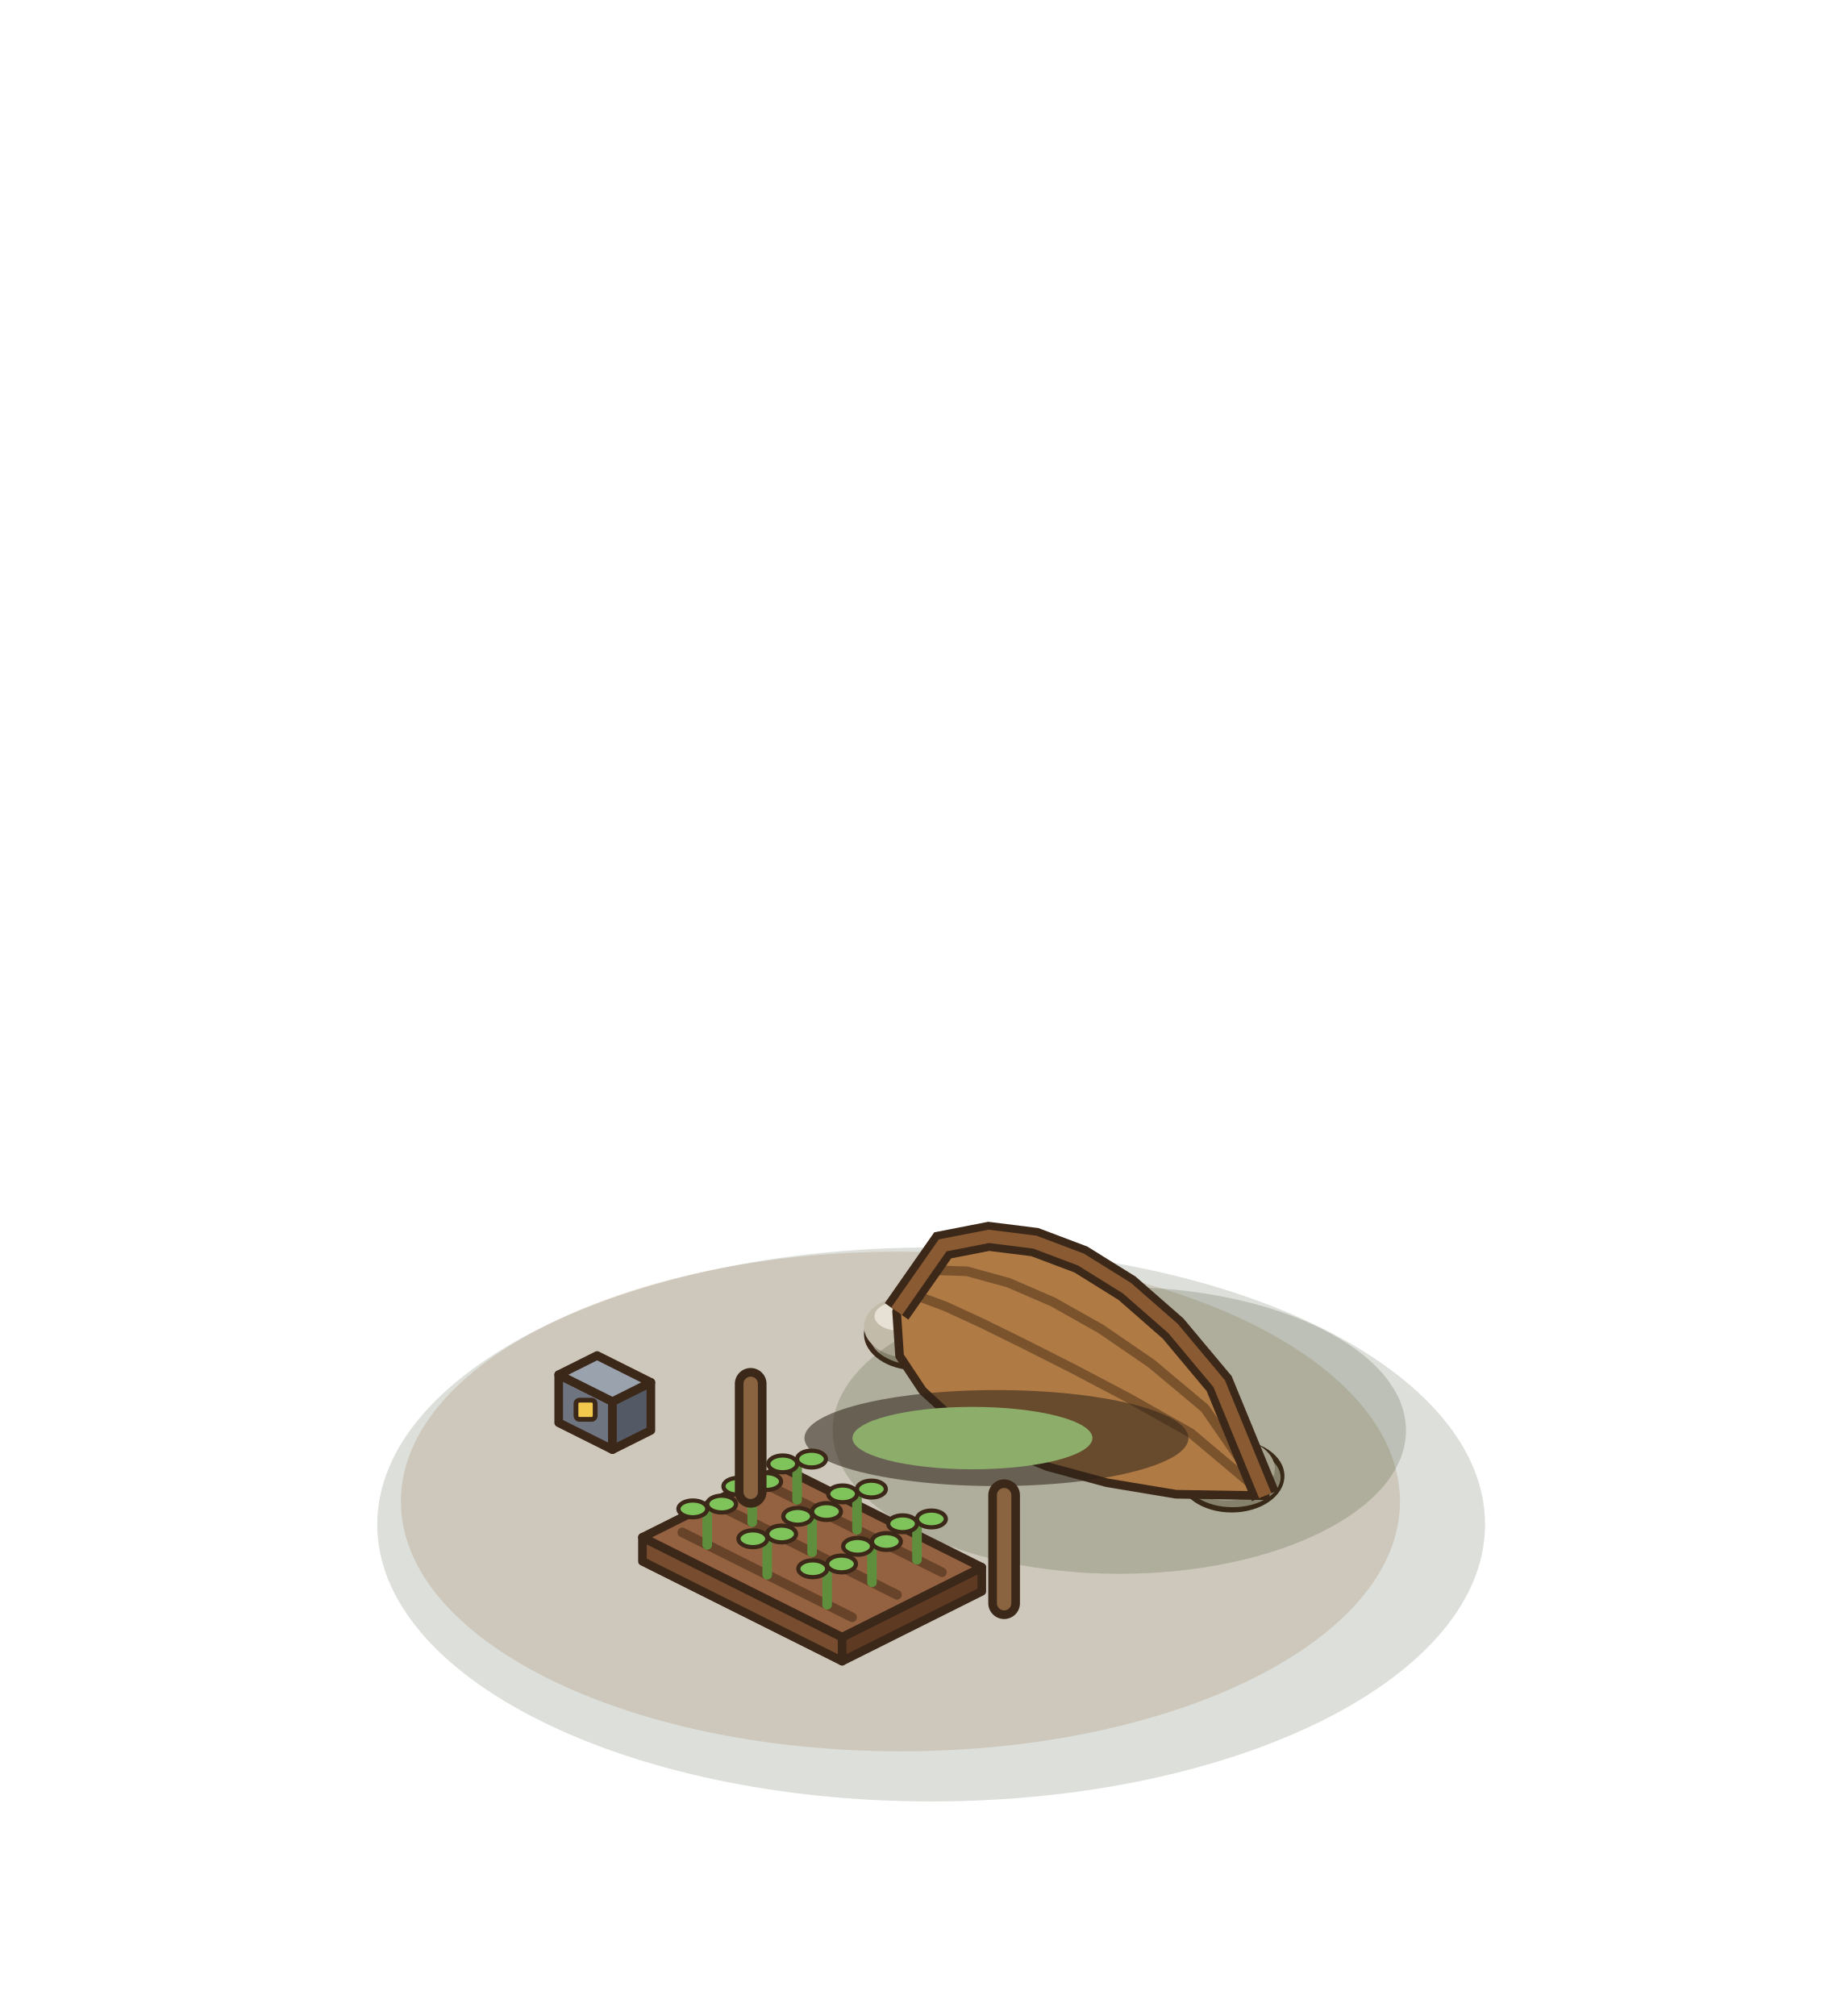
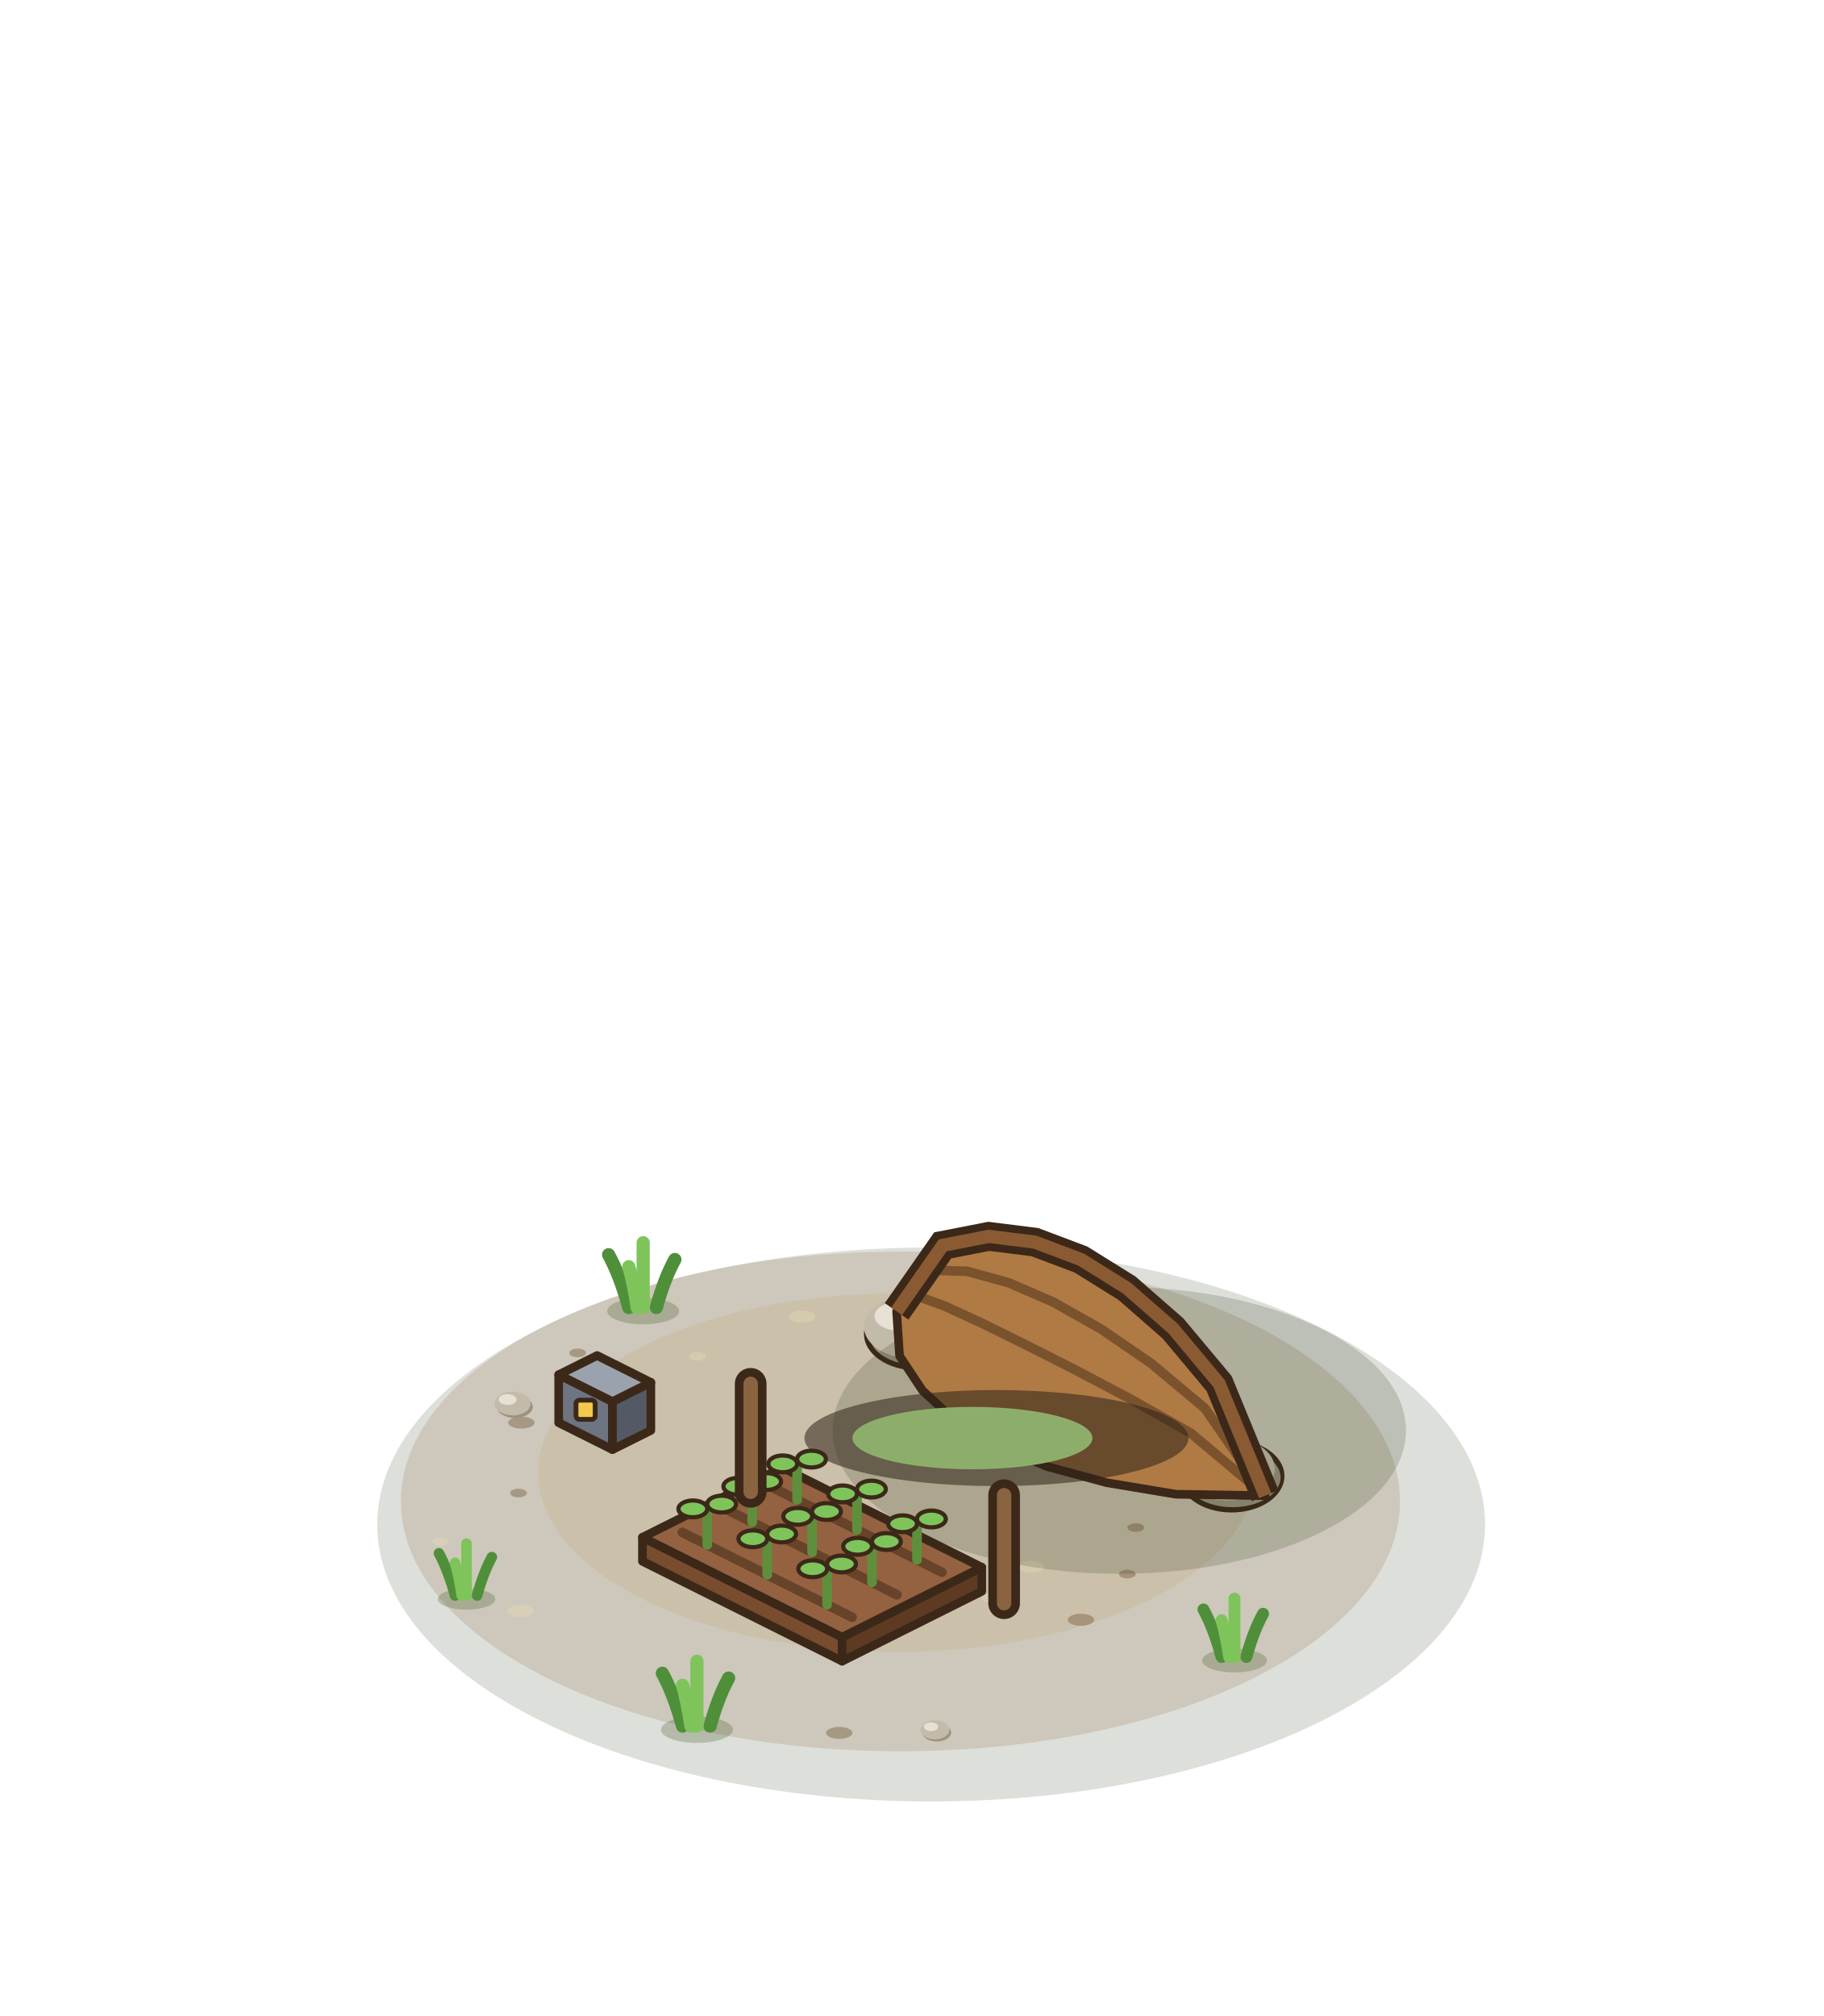
<svg xmlns="http://www.w3.org/2000/svg" width="190" height="210" viewBox="-95 -155 190 210">
  <g transform="scale(1.25)">
    <ellipse cx="1.6" cy="3.04" rx="46.16" ry="23.08" fill="rgba(40,55,20,0.16)" />
    <ellipse cx="-0.96" cy="1.12" rx="41.63" ry="20.82" fill="rgba(150,120,80,.22)" />
+     <ellipse cx="-1.28" cy="-1.28" rx="29.87" ry="14.93" fill="rgba(196,164,112,.22)" />
+     <ellipse cx="9.92" cy="6.56" rx="1.1" ry="0.5" fill="rgba(230,215,180,.45)" />
+     <ellipse cx="-32.79" cy="0.42" rx="0.7" ry="0.36" fill="rgba(110,80,50,.4)" />
+     <ellipse cx="16.24" cy="-6.09" rx="0.7" ry="0.36" fill="rgba(230,215,180,.45)" />
+     <ellipse cx="-6.06" cy="20.41" rx="1.1" ry="0.5" fill="rgba(110,80,50,.4)" />
+     <ellipse cx="-17.87" cy="-10.97" rx="0.7" ry="0.36" fill="rgba(230,215,180,.45)" />
+     <ellipse cx="18.65" cy="3.3" rx="0.7" ry="0.36" fill="rgba(110,80,50,.4)" />
+     <ellipse cx="-32.64" cy="10.25" rx="1.1" ry="0.5" fill="rgba(230,215,180,.45)" />
+     <ellipse cx="7.23" cy="-11.82" rx="0.7" ry="0.36" fill="rgba(110,80,50,.4)" />
+     <ellipse cx="6.52" cy="9.16" rx="0.7" ry="0.36" fill="rgba(230,215,180,.45)" />
+     <ellipse cx="-32.55" cy="-5.45" rx="1.1" ry="0.5" fill="rgba(110,80,50,.4)" />
+     <ellipse cx="22.36" cy="-3.11" rx="0.7" ry="0.36" fill="rgba(230,215,180,.45)" />
+     <ellipse cx="-8.08" cy="7.94" rx="0.7" ry="0.36" fill="rgba(110,80,50,.4)" />
+     <ellipse cx="-9.16" cy="-14.27" rx="1.1" ry="0.5" fill="rgba(230,215,180,.45)" />
+     <ellipse cx="17.95" cy="7.17" rx="0.7" ry="0.36" fill="rgba(110,80,50,.4)" />
+     <ellipse cx="-39.3" cy="4.46" rx="0.7" ry="0.36" fill="rgba(230,215,180,.45)" />
+     <ellipse cx="17.05" cy="-10.57" rx="1.1" ry="0.5" fill="rgba(110,80,50,.4)" />
+     <ellipse cx="0.75" cy="11.13" rx="0.7" ry="0.36" fill="rgba(230,215,180,.45)" />
+     <ellipse cx="-27.86" cy="-11.26" rx="0.7" ry="0.36" fill="rgba(110,80,50,.4)" />
+     <ellipse cx="26.19" cy="1.15" rx="1.1" ry="0.5" fill="rgba(230,215,180,.45)" />
+     <ellipse cx="-14.07" cy="7.1" rx="0.7" ry="0.36" fill="rgba(110,80,50,.4)" />
+     <ellipse cx="2.11" cy="-15.92" rx="0.7" ry="0.36" fill="rgba(230,215,180,.45)" />
+     <ellipse cx="14.08" cy="10.98" rx="1.1" ry="0.5" fill="rgba(110,80,50,.4)" />
+     <ellipse cx="-33.1" cy="-6.77" rx="1.5" ry="0.93" fill="#9B927F" />
+     <ellipse cx="-33.28" cy="-7.04" rx="1.5" ry="0.99" fill="#C3BBA9" />
+     <ellipse cx="-33.7" cy="-7.37" rx="0.75" ry="0.45" fill="#E6E1D4" />
+     <ellipse cx="2.064" cy="20.376" rx="1.2" ry="0.744" fill="#9B927F" />
+     <ellipse cx="1.92" cy="20.16" rx="1.2" ry="0.792" fill="#C3BBA9" />
+     <ellipse cx="1.584" cy="19.896" rx="0.6" ry="0.36" fill="#E6E1D4" />
+     <ellipse cx="-22.4" cy="-14.74" rx="3" ry="1.1" fill="rgba(60,80,30,.25)" />
+     <path d="M-23.6,-15.04 Q-24.32,-17.68 -25.28,-19.44" fill="none" stroke="#4F8F3A" stroke-width="1.1" stroke-linecap="round" />
+     <path d="M-21.3,-15.04 Q-20.64,-17.44 -19.76,-19.04" fill="none" stroke="#4F8F3A" stroke-width="1.1" stroke-linecap="round" />
+     <path d="M-22.4,-15.04 Q-22.4,-18.28 -22.4,-20.44" fill="none" stroke="#7EC45B" stroke-width="1.1" stroke-linecap="round" />
+     <path d="M-22.9,-15.04 Q-23.2,-17.08 -23.6,-18.44" fill="none" stroke="#7EC45B" stroke-width="1.1" stroke-linecap="round" />
+     <ellipse cx="26.88" cy="14.38" rx="2.7" ry="0.99" fill="rgba(60,80,30,.25)" />
+     <path d="M25.8,14.08 Q25.15,11.7 24.29,10.12" fill="none" stroke="#4F8F3A" stroke-width="0.99" stroke-linecap="round" />
+     <path d="M27.87,14.08 Q28.46,11.92 29.26,10.48" fill="none" stroke="#4F8F3A" stroke-width="0.99" stroke-linecap="round" />
+     <path d="M26.88,14.08 Q26.88,11.16 26.88,9.22" fill="none" stroke="#7EC45B" stroke-width="0.99" stroke-linecap="round" />
+     <path d="M26.43,14.08 Q26.16,12.24 25.8,11.02" fill="none" stroke="#7EC45B" stroke-width="0.99" stroke-linecap="round" />
+     <ellipse cx="-37.12" cy="9.26" rx="2.4" ry="0.88" fill="rgba(60,80,30,.25)" />
+     <path d="M-38.08,8.96 Q-38.66,6.85 -39.42,5.44" fill="none" stroke="#4F8F3A" stroke-width="0.88" stroke-linecap="round" />
+     <path d="M-36.24,8.96 Q-35.71,7.04 -35.01,5.76" fill="none" stroke="#4F8F3A" stroke-width="0.88" stroke-linecap="round" />
+     <path d="M-37.12,8.96 Q-37.12,6.37 -37.12,4.64" fill="none" stroke="#7EC45B" stroke-width="0.88" stroke-linecap="round" />
+     <path d="M-37.52,8.96 Q-37.76,7.33 -38.08,6.24" fill="none" stroke="#7EC45B" stroke-width="0.88" stroke-linecap="round" />
+     <ellipse cx="-17.92" cy="20.14" rx="3" ry="1.1" fill="rgba(60,80,30,.25)" />
+     <path d="M-19.12,19.84 Q-19.84,17.2 -20.8,15.44" fill="none" stroke="#4F8F3A" stroke-width="1.1" stroke-linecap="round" />
+     <path d="M-16.82,19.84 Q-16.16,17.44 -15.28,15.84" fill="none" stroke="#4F8F3A" stroke-width="1.1" stroke-linecap="round" />
+     <path d="M-17.92,19.84 Q-17.92,16.6 -17.92,14.44" fill="none" stroke="#7EC45B" stroke-width="1.1" stroke-linecap="round" />
+     <path d="M-18.42,19.84 Q-18.72,17.8 -19.12,16.44" fill="none" stroke="#7EC45B" stroke-width="1.1" stroke-linecap="round" />
    <ellipse cx="0.4" cy="-12.84" rx="4.4" ry="3.04" fill="#3C2819" />
    <ellipse cx="0.48" cy="-12.72" rx="4" ry="2.48" fill="#9B927F" />
    <ellipse cx="0" cy="-13.44" rx="4" ry="2.64" fill="#C3BBA9" />
    <ellipse cx="-1.12" cy="-14.32" rx="2" ry="1.2" fill="#E6E1D4" />
    <ellipse cx="26.64" cy="-1" rx="4.4" ry="3.04" fill="#3C2819" />
    <ellipse cx="26.72" cy="-0.88" rx="4" ry="2.48" fill="#9B927F" />
    <ellipse cx="26.24" cy="-1.6" rx="4" ry="2.64" fill="#C3BBA9" />
    <ellipse cx="25.12" cy="-2.48" rx="2" ry="1.2" fill="#E6E1D4" />
    <ellipse cx="17.28" cy="-4.8" rx="23.89" ry="11.95" fill="rgba(40,55,20,0.18)" />
    <polygon points="-1.28,-14.72 -1.03,-11 0.88,-8.12 3.58,-5.63 7.04,-3.52 11.26,-1.79 16.24,-0.44 22.01,0.52 29.44,0.64 29.44,0.64 25.6,-8.7 21.76,-13.29 17.92,-16.65 14.08,-19.04 10.24,-20.49 6.4,-20.97 2.56,-20.22 -1.28,-14.72" fill="#B07A45" stroke="#3C2819" stroke-width="0.72" stroke-linejoin="round" />
    <polyline points="-1.28,-14.72 1.37,-18.16 4.58,-18.06 8.04,-17.11 11.76,-15.5 15.72,-13.27 19.94,-10.38 24.41,-6.64 29.44,0.64" fill="none" stroke="rgba(40,25,10,.4)" stroke-width="0.8" />
    <polyline points="-1.28,-14.72 0.19,-16.1 2.75,-15.15 5.84,-13.73 9.43,-11.96 13.52,-9.89 18.11,-7.47 23.23,-4.58 29.44,0.64" fill="none" stroke="rgba(40,25,10,.4)" stroke-width="0.8" />
    <polyline points="-1.28,-14.72 2.56,-20.22 6.4,-20.97 10.24,-20.49 14.08,-19.04 17.92,-16.65 21.76,-13.29 25.6,-8.7 29.44,0.64" fill="none" stroke="#3C2819" stroke-width="2.4" />
    <polyline points="-1.28,-14.72 2.56,-20.22 6.4,-20.97 10.24,-20.49 14.08,-19.04 17.92,-16.65 21.76,-13.29 25.6,-8.7 29.44,0.64" fill="none" stroke="#8A5A32" stroke-width="1.1" />
    <ellipse cx="7.04" cy="-4.16" rx="16" ry="4" fill="#2E2218" opacity=".55" />
    <ellipse cx="5.04" cy="-4.16" rx="10" ry="2.6" fill="#8DAE6A" />
    <polygon points="-22.46,6.11 -5.82,14.43 -5.82,12.43 -22.46,4.11" fill="#784C2E" stroke="#3C2819" stroke-width="0.72" stroke-linejoin="round" />
    <polygon points="5.82,8.61 -5.82,14.43 -5.82,12.43 5.82,6.61" fill="#5E3A22" stroke="#3C2819" stroke-width="0.72" stroke-linejoin="round" />
    <polygon points="-10.82,-1.71 5.82,6.61 -5.82,12.43 -22.46,4.11" fill="#946240" stroke="#3C2819" stroke-width="0.72" stroke-linejoin="round" />
    <line x1="-11.65" y1="-0.05" x2="2.5" y2="7.02" stroke="rgba(50,30,15,.45)" stroke-width="0.8" stroke-linecap="round" />
    <line x1="-9.57" y1="0.99" x2="-9.57" y2="-2.01" stroke="#5F8F3C" stroke-width="0.8" stroke-linecap="round" />
    <ellipse cx="-10.77" cy="-2.01" rx="1.2" ry="0.7" fill="#7EC45B" stroke="#3C2819" stroke-width="0.35" />
    <ellipse cx="-8.37" cy="-2.41" rx="1.2" ry="0.7" fill="#7EC45B" stroke="#3C2819" stroke-width="0.35" />
    <line x1="-4.58" y1="3.49" x2="-4.58" y2="0.49" stroke="#5F8F3C" stroke-width="0.8" stroke-linecap="round" />
    <ellipse cx="-5.78" cy="0.49" rx="1.2" ry="0.7" fill="#7EC45B" stroke="#3C2819" stroke-width="0.35" />
    <ellipse cx="-3.38" cy="0.09" rx="1.2" ry="0.7" fill="#7EC45B" stroke="#3C2819" stroke-width="0.35" />
    <line x1="0.42" y1="5.98" x2="0.42" y2="2.98" stroke="#5F8F3C" stroke-width="0.8" stroke-linecap="round" />
    <ellipse cx="-0.78" cy="2.98" rx="1.2" ry="0.7" fill="#7EC45B" stroke="#3C2819" stroke-width="0.35" />
    <ellipse cx="1.62" cy="2.58" rx="1.2" ry="0.7" fill="#7EC45B" stroke="#3C2819" stroke-width="0.35" />
    <line x1="-15.39" y1="1.82" x2="-1.25" y2="8.9" stroke="rgba(50,30,15,.45)" stroke-width="0.8" stroke-linecap="round" />
    <line x1="-13.31" y1="2.86" x2="-13.31" y2="-0.14" stroke="#5F8F3C" stroke-width="0.8" stroke-linecap="round" />
    <ellipse cx="-14.51" cy="-0.14" rx="1.2" ry="0.7" fill="#7EC45B" stroke="#3C2819" stroke-width="0.35" />
    <ellipse cx="-12.11" cy="-0.54" rx="1.2" ry="0.7" fill="#7EC45B" stroke="#3C2819" stroke-width="0.35" />
    <line x1="-8.32" y1="5.36" x2="-8.32" y2="2.36" stroke="#5F8F3C" stroke-width="0.8" stroke-linecap="round" />
    <ellipse cx="-9.52" cy="2.36" rx="1.2" ry="0.7" fill="#7EC45B" stroke="#3C2819" stroke-width="0.35" />
    <ellipse cx="-7.12" cy="1.96" rx="1.2" ry="0.7" fill="#7EC45B" stroke="#3C2819" stroke-width="0.35" />
    <line x1="-3.33" y1="7.86" x2="-3.33" y2="4.86" stroke="#5F8F3C" stroke-width="0.8" stroke-linecap="round" />
    <ellipse cx="-4.53" cy="4.86" rx="1.2" ry="0.7" fill="#7EC45B" stroke="#3C2819" stroke-width="0.35" />
    <ellipse cx="-2.13" cy="4.46" rx="1.2" ry="0.7" fill="#7EC45B" stroke="#3C2819" stroke-width="0.35" />
    <line x1="-19.14" y1="3.7" x2="-4.99" y2="10.77" stroke="rgba(50,30,15,.45)" stroke-width="0.8" stroke-linecap="round" />
    <line x1="-17.06" y1="4.74" x2="-17.06" y2="1.74" stroke="#5F8F3C" stroke-width="0.8" stroke-linecap="round" />
    <ellipse cx="-18.26" cy="1.74" rx="1.2" ry="0.7" fill="#7EC45B" stroke="#3C2819" stroke-width="0.35" />
    <ellipse cx="-15.86" cy="1.34" rx="1.2" ry="0.7" fill="#7EC45B" stroke="#3C2819" stroke-width="0.35" />
    <line x1="-12.06" y1="7.23" x2="-12.06" y2="4.23" stroke="#5F8F3C" stroke-width="0.8" stroke-linecap="round" />
    <ellipse cx="-13.26" cy="4.23" rx="1.2" ry="0.7" fill="#7EC45B" stroke="#3C2819" stroke-width="0.35" />
    <ellipse cx="-10.86" cy="3.83" rx="1.2" ry="0.7" fill="#7EC45B" stroke="#3C2819" stroke-width="0.35" />
    <line x1="-7.07" y1="9.73" x2="-7.07" y2="6.73" stroke="#5F8F3C" stroke-width="0.8" stroke-linecap="round" />
    <ellipse cx="-8.27" cy="6.73" rx="1.2" ry="0.7" fill="#7EC45B" stroke="#3C2819" stroke-width="0.35" />
    <ellipse cx="-5.87" cy="6.33" rx="1.2" ry="0.7" fill="#7EC45B" stroke="#3C2819" stroke-width="0.35" />
    <line x1="-13.44" y1="0.32" x2="-13.44" y2="-8.68" stroke="#3C2819" stroke-width="2.64" stroke-linecap="round" />
    <line x1="-13.44" y1="0.32" x2="-13.44" y2="-8.68" stroke="#8A6440" stroke-width="1.2" stroke-linecap="round" />
    <line x1="7.68" y1="9.6" x2="7.68" y2="0.6" stroke="#3C2819" stroke-width="2.64" stroke-linecap="round" />
    <line x1="7.68" y1="9.6" x2="7.68" y2="0.6" stroke="#8A6440" stroke-width="1.2" stroke-linecap="round" />
    <polygon points="-29.44,-5.44 -24.96,-3.2 -24.96,-7.2 -29.44,-9.44" fill="#6E7480" stroke="#3C2819" stroke-width="0.72" stroke-linejoin="round" />
    <polygon points="-21.76,-4.8 -24.96,-3.2 -24.96,-7.2 -21.76,-8.8" fill="#545A65" stroke="#3C2819" stroke-width="0.72" stroke-linejoin="round" />
    <polygon points="-26.24,-11.04 -21.76,-8.8 -24.96,-7.2 -29.44,-9.44" fill="#9AA2AD" stroke="#3C2819" stroke-width="0.72" stroke-linejoin="round" />
    <rect x="-28" y="-7.32" width="1.6" height="1.6" rx="0.3" fill="#F2C94C" stroke="#3C2819" stroke-width="0.4" />
  </g>
</svg>
